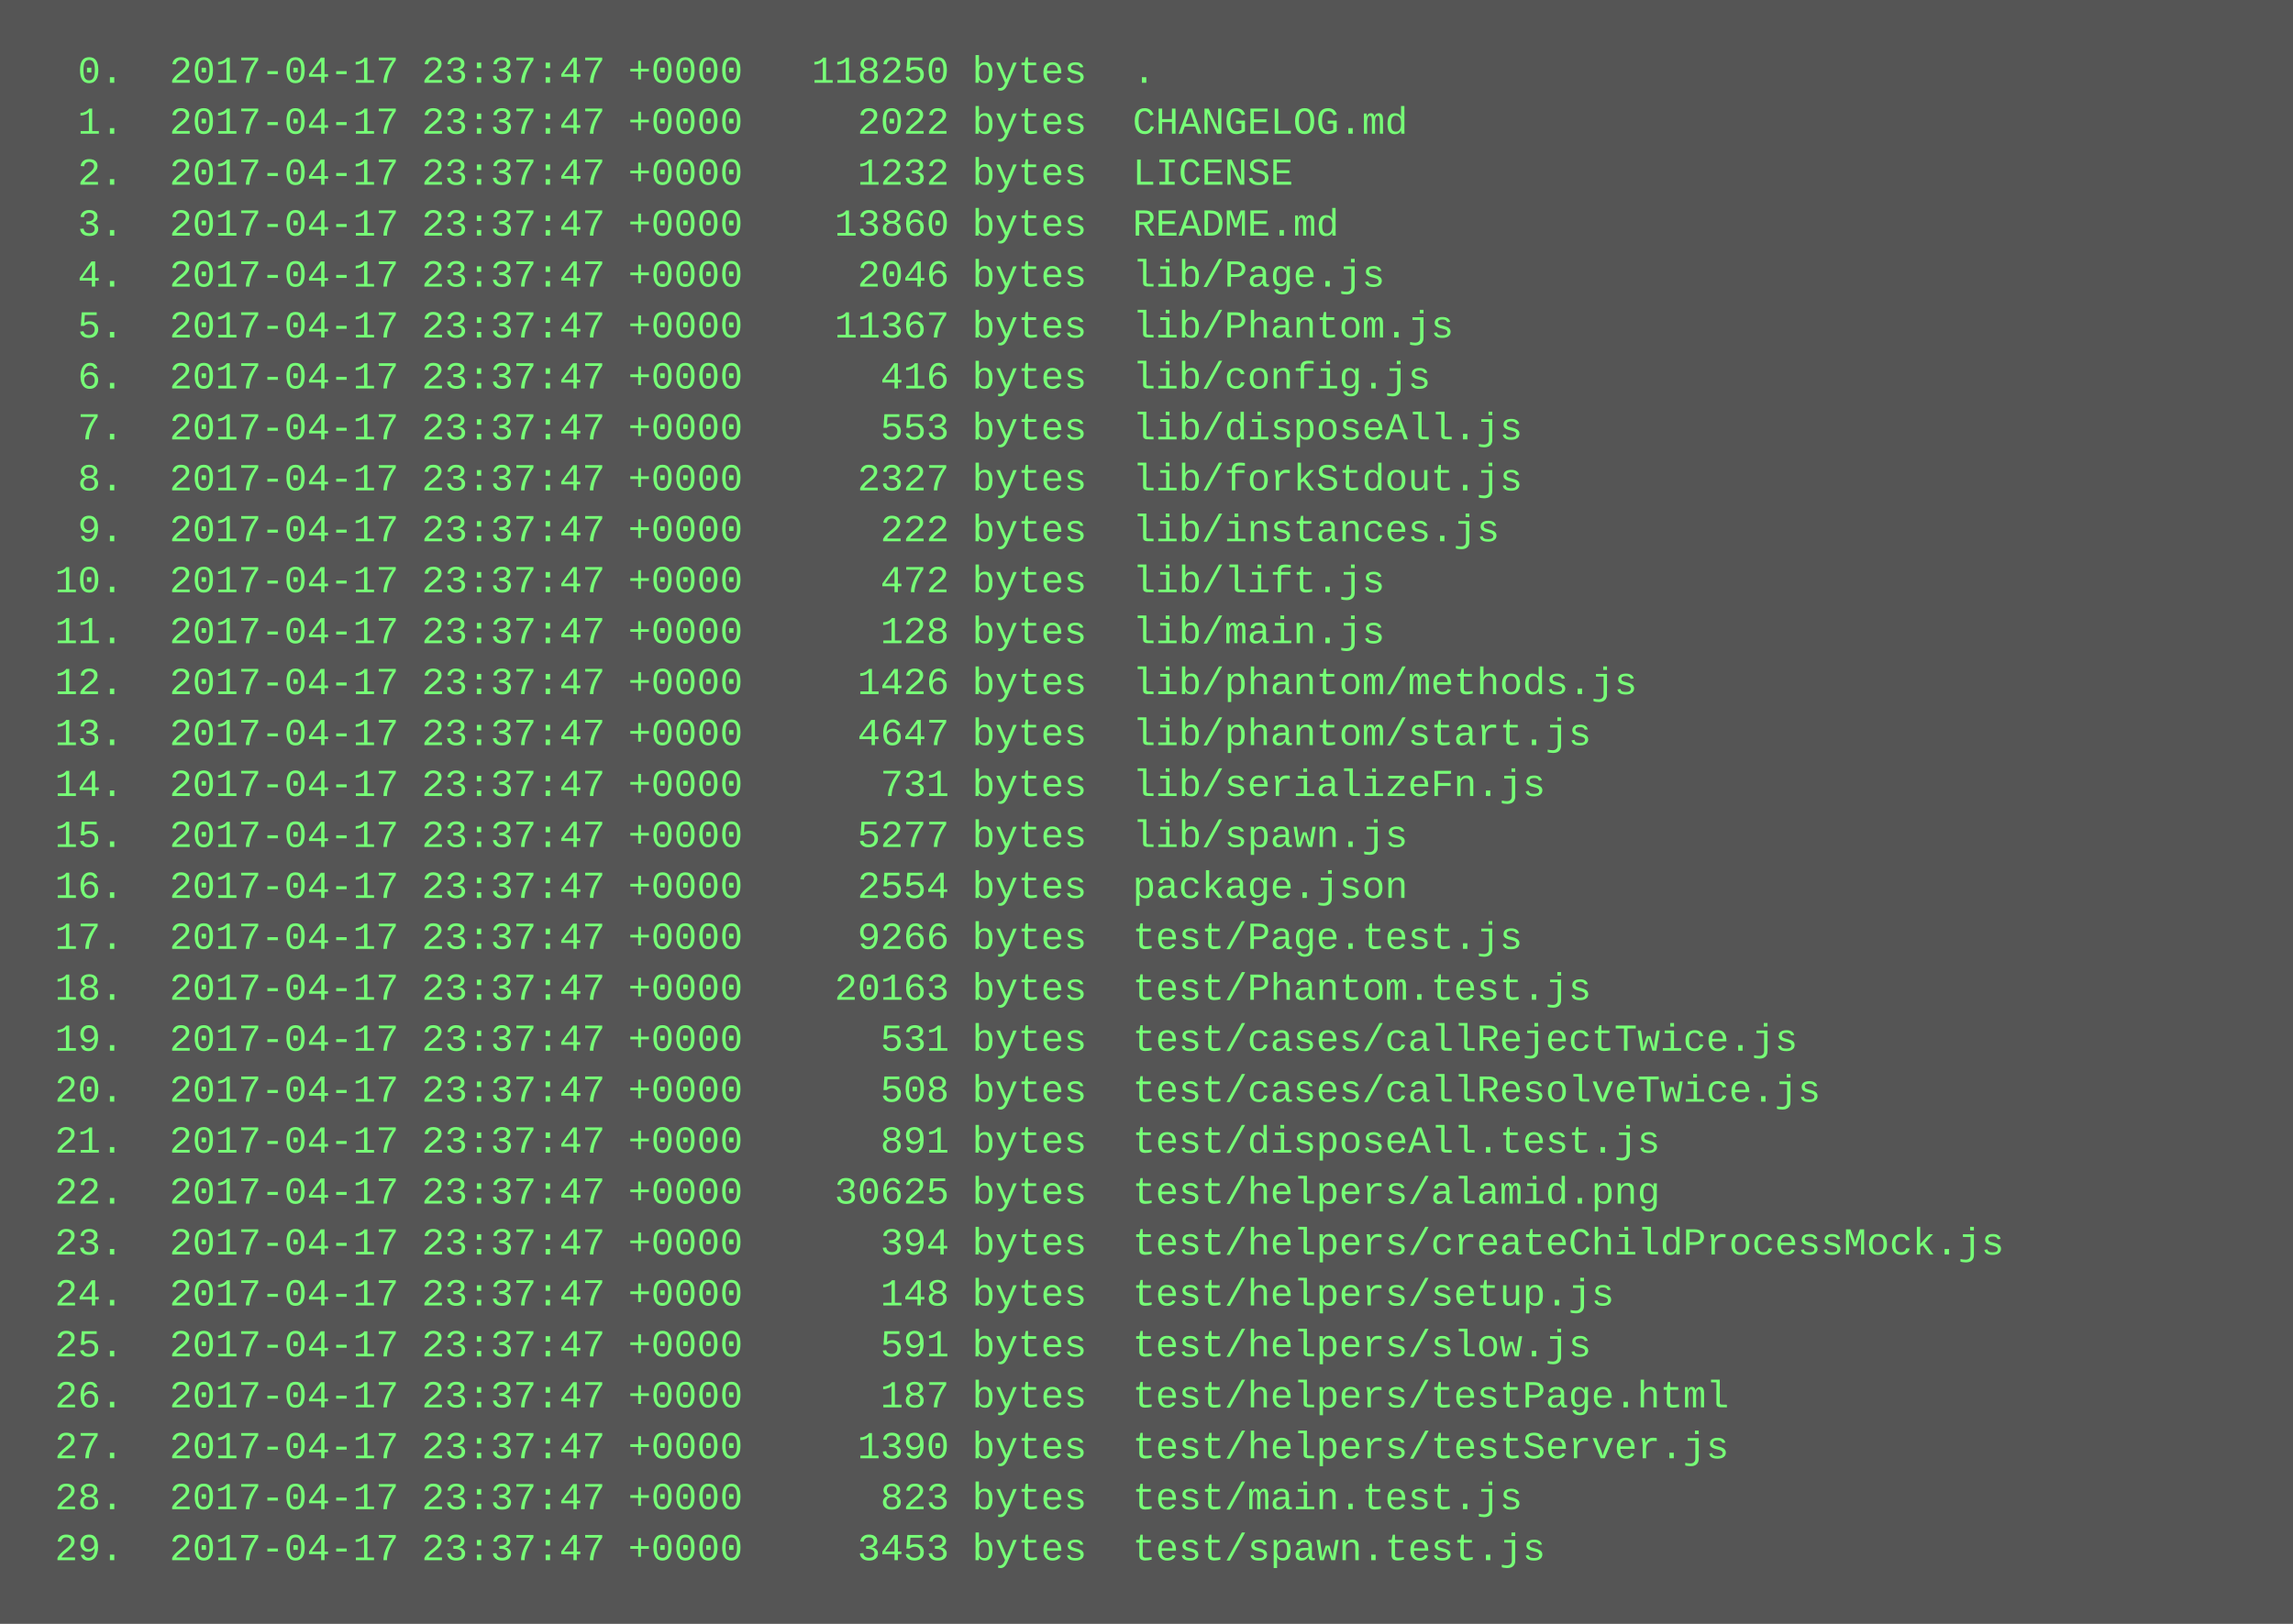
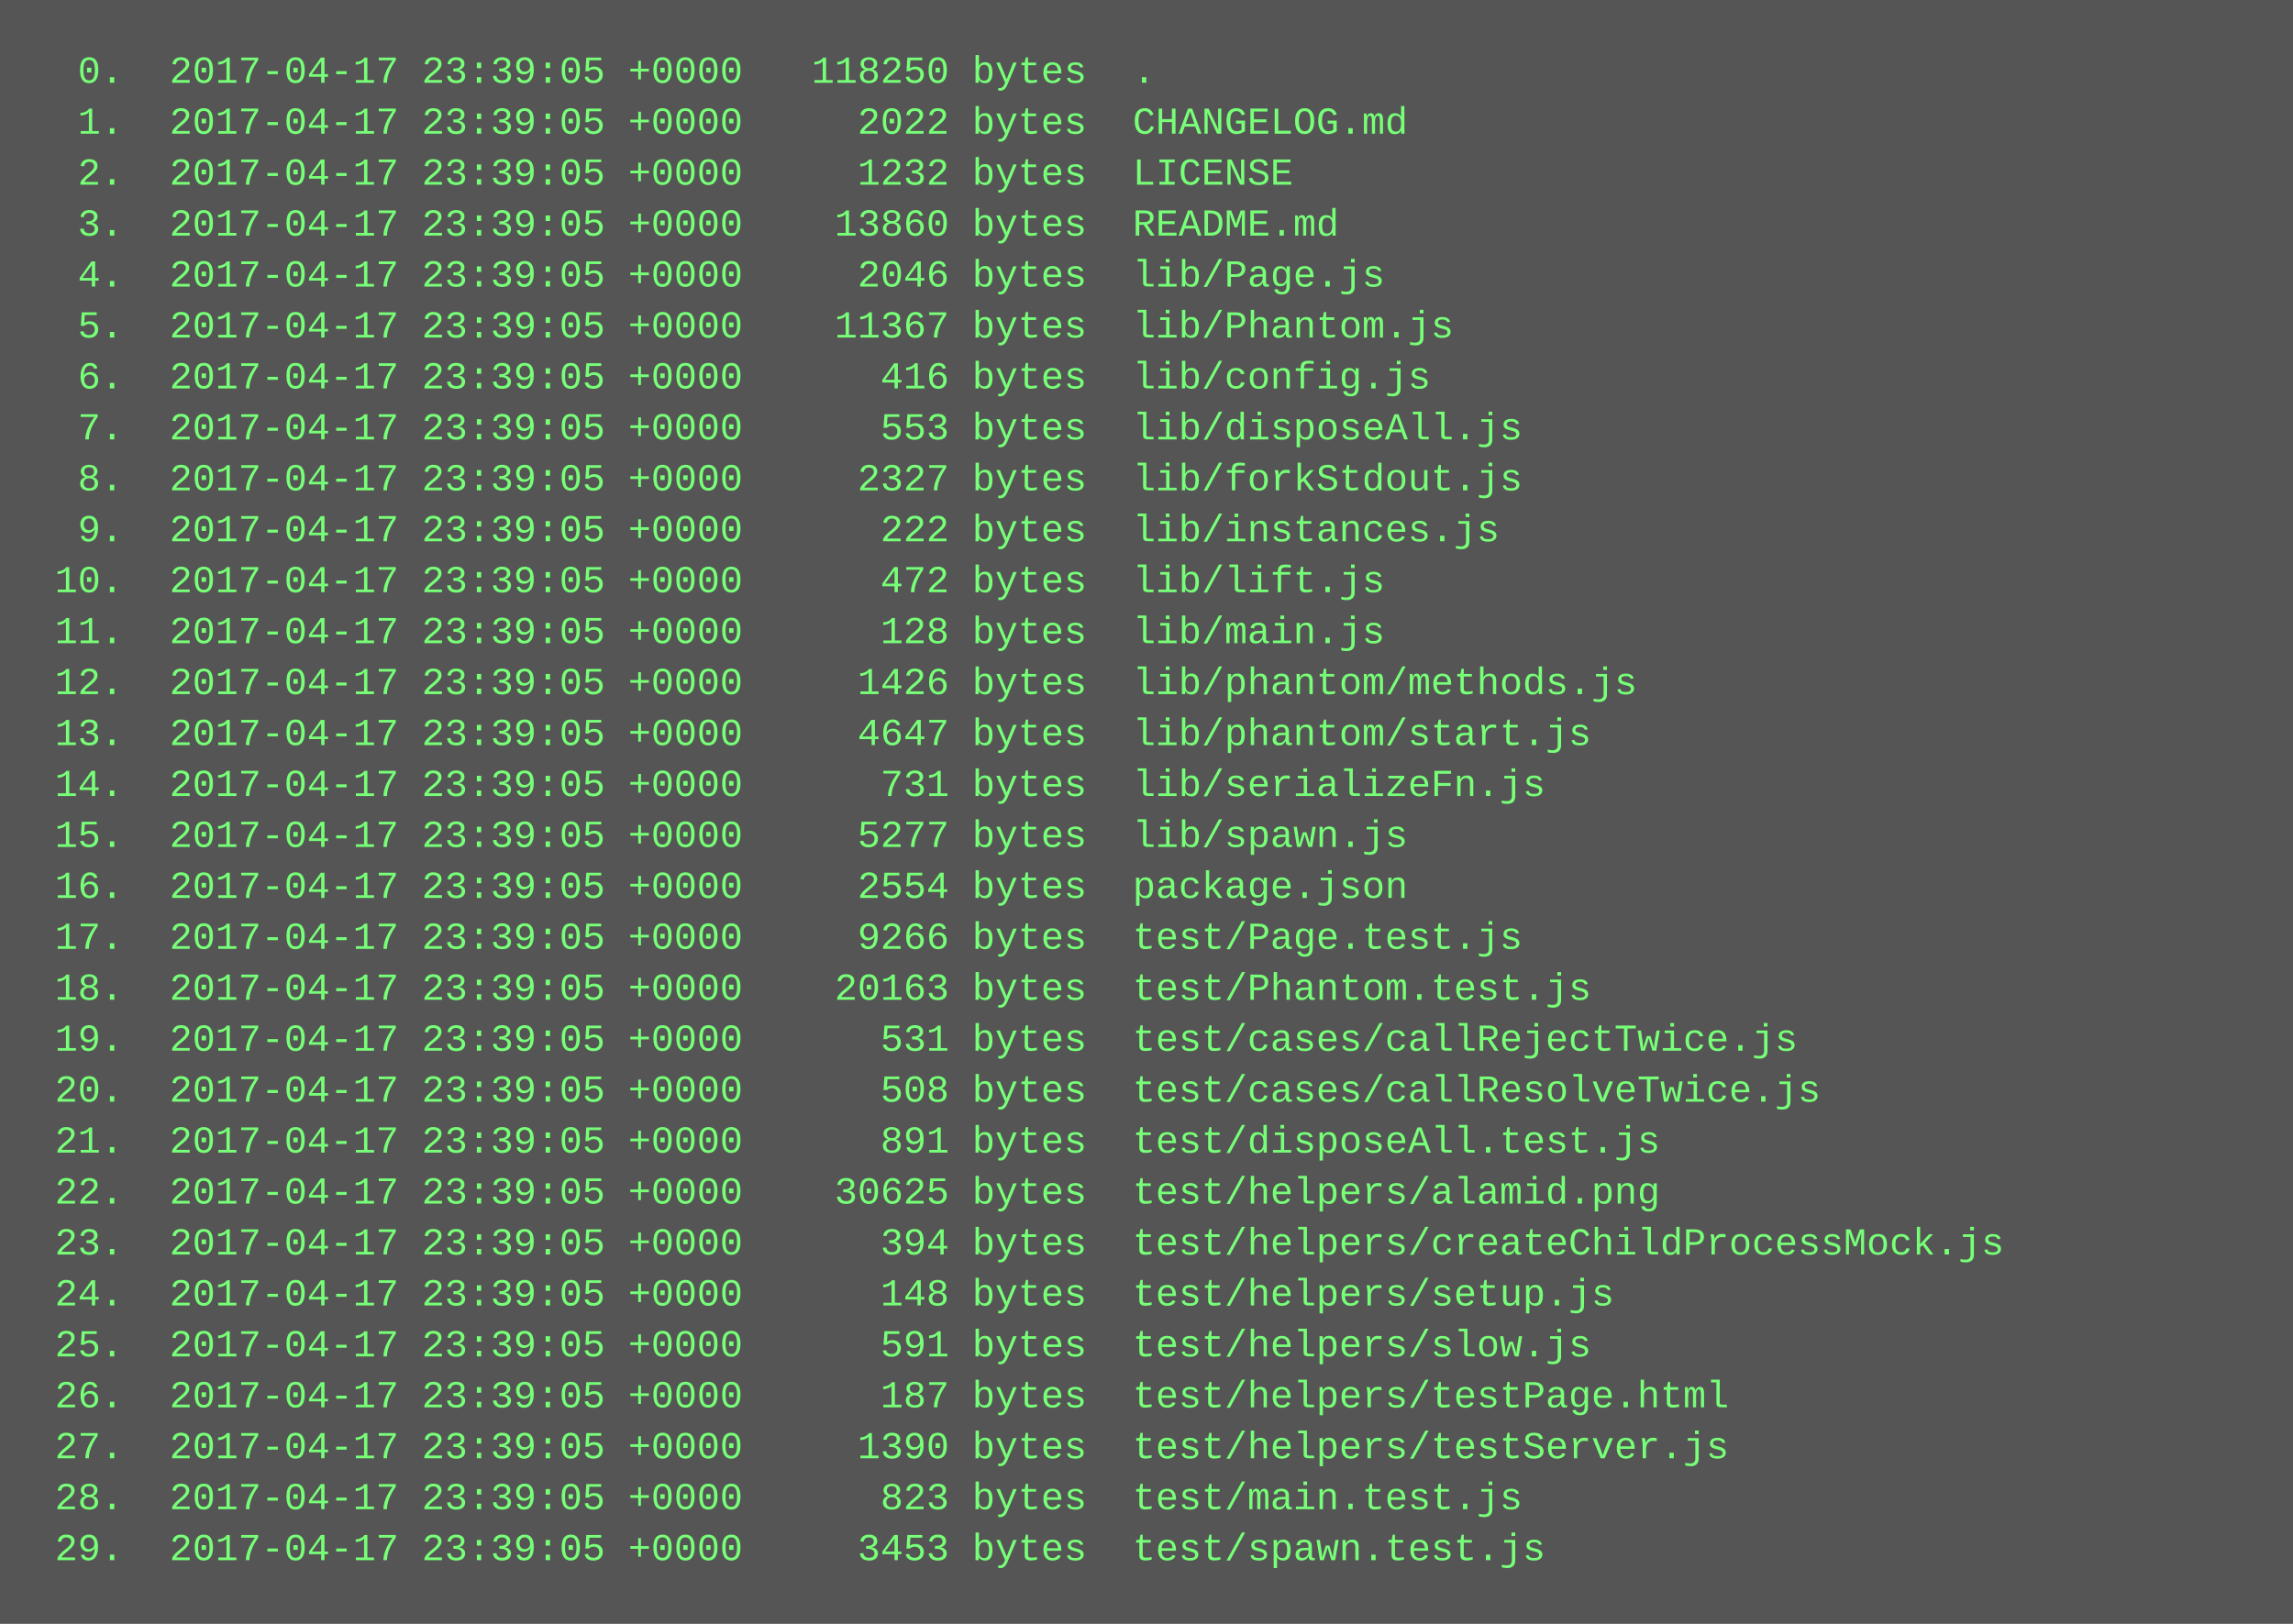
<svg xmlns="http://www.w3.org/2000/svg" height="510" width="720">
  <rect height="510" fill="#555" width="720" />
  <text fill="#7f7" font-family="Courier New" font-size="12" xml:space="preserve">
-     <tspan x="10" y="26">  0.  2017-04-17 23:37:47 +0000   118250 bytes  .</tspan>
-     <tspan x="10" y="42">  1.  2017-04-17 23:37:47 +0000     2022 bytes  CHANGELOG.md</tspan>
-     <tspan x="10" y="58">  2.  2017-04-17 23:37:47 +0000     1232 bytes  LICENSE</tspan>
-     <tspan x="10" y="74">  3.  2017-04-17 23:37:47 +0000    13860 bytes  README.md</tspan>
-     <tspan x="10" y="90">  4.  2017-04-17 23:37:47 +0000     2046 bytes  lib/Page.js</tspan>
-     <tspan x="10" y="106">  5.  2017-04-17 23:37:47 +0000    11367 bytes  lib/Phantom.js</tspan>
-     <tspan x="10" y="122">  6.  2017-04-17 23:37:47 +0000      416 bytes  lib/config.js</tspan>
-     <tspan x="10" y="138">  7.  2017-04-17 23:37:47 +0000      553 bytes  lib/disposeAll.js</tspan>
-     <tspan x="10" y="154">  8.  2017-04-17 23:37:47 +0000     2327 bytes  lib/forkStdout.js</tspan>
-     <tspan x="10" y="170">  9.  2017-04-17 23:37:47 +0000      222 bytes  lib/instances.js</tspan>
-     <tspan x="10" y="186"> 10.  2017-04-17 23:37:47 +0000      472 bytes  lib/lift.js</tspan>
-     <tspan x="10" y="202"> 11.  2017-04-17 23:37:47 +0000      128 bytes  lib/main.js</tspan>
-     <tspan x="10" y="218"> 12.  2017-04-17 23:37:47 +0000     1426 bytes  lib/phantom/methods.js</tspan>
-     <tspan x="10" y="234"> 13.  2017-04-17 23:37:47 +0000     4647 bytes  lib/phantom/start.js</tspan>
-     <tspan x="10" y="250"> 14.  2017-04-17 23:37:47 +0000      731 bytes  lib/serializeFn.js</tspan>
-     <tspan x="10" y="266"> 15.  2017-04-17 23:37:47 +0000     5277 bytes  lib/spawn.js</tspan>
-     <tspan x="10" y="282"> 16.  2017-04-17 23:37:47 +0000     2554 bytes  package.json</tspan>
-     <tspan x="10" y="298"> 17.  2017-04-17 23:37:47 +0000     9266 bytes  test/Page.test.js</tspan>
-     <tspan x="10" y="314"> 18.  2017-04-17 23:37:47 +0000    20163 bytes  test/Phantom.test.js</tspan>
-     <tspan x="10" y="330"> 19.  2017-04-17 23:37:47 +0000      531 bytes  test/cases/callRejectTwice.js</tspan>
-     <tspan x="10" y="346"> 20.  2017-04-17 23:37:47 +0000      508 bytes  test/cases/callResolveTwice.js</tspan>
-     <tspan x="10" y="362"> 21.  2017-04-17 23:37:47 +0000      891 bytes  test/disposeAll.test.js</tspan>
-     <tspan x="10" y="378"> 22.  2017-04-17 23:37:47 +0000    30625 bytes  test/helpers/alamid.png</tspan>
-     <tspan x="10" y="394"> 23.  2017-04-17 23:37:47 +0000      394 bytes  test/helpers/createChildProcessMock.js</tspan>
-     <tspan x="10" y="410"> 24.  2017-04-17 23:37:47 +0000      148 bytes  test/helpers/setup.js</tspan>
-     <tspan x="10" y="426"> 25.  2017-04-17 23:37:47 +0000      591 bytes  test/helpers/slow.js</tspan>
-     <tspan x="10" y="442"> 26.  2017-04-17 23:37:47 +0000      187 bytes  test/helpers/testPage.html</tspan>
-     <tspan x="10" y="458"> 27.  2017-04-17 23:37:47 +0000     1390 bytes  test/helpers/testServer.js</tspan>
-     <tspan x="10" y="474"> 28.  2017-04-17 23:37:47 +0000      823 bytes  test/main.test.js</tspan>
-     <tspan x="10" y="490"> 29.  2017-04-17 23:37:47 +0000     3453 bytes  test/spawn.test.js</tspan>
+     <tspan x="10" y="26">  0.  2017-04-17 23:39:05 +0000   118250 bytes  .</tspan>
+     <tspan x="10" y="42">  1.  2017-04-17 23:39:05 +0000     2022 bytes  CHANGELOG.md</tspan>
+     <tspan x="10" y="58">  2.  2017-04-17 23:39:05 +0000     1232 bytes  LICENSE</tspan>
+     <tspan x="10" y="74">  3.  2017-04-17 23:39:05 +0000    13860 bytes  README.md</tspan>
+     <tspan x="10" y="90">  4.  2017-04-17 23:39:05 +0000     2046 bytes  lib/Page.js</tspan>
+     <tspan x="10" y="106">  5.  2017-04-17 23:39:05 +0000    11367 bytes  lib/Phantom.js</tspan>
+     <tspan x="10" y="122">  6.  2017-04-17 23:39:05 +0000      416 bytes  lib/config.js</tspan>
+     <tspan x="10" y="138">  7.  2017-04-17 23:39:05 +0000      553 bytes  lib/disposeAll.js</tspan>
+     <tspan x="10" y="154">  8.  2017-04-17 23:39:05 +0000     2327 bytes  lib/forkStdout.js</tspan>
+     <tspan x="10" y="170">  9.  2017-04-17 23:39:05 +0000      222 bytes  lib/instances.js</tspan>
+     <tspan x="10" y="186"> 10.  2017-04-17 23:39:05 +0000      472 bytes  lib/lift.js</tspan>
+     <tspan x="10" y="202"> 11.  2017-04-17 23:39:05 +0000      128 bytes  lib/main.js</tspan>
+     <tspan x="10" y="218"> 12.  2017-04-17 23:39:05 +0000     1426 bytes  lib/phantom/methods.js</tspan>
+     <tspan x="10" y="234"> 13.  2017-04-17 23:39:05 +0000     4647 bytes  lib/phantom/start.js</tspan>
+     <tspan x="10" y="250"> 14.  2017-04-17 23:39:05 +0000      731 bytes  lib/serializeFn.js</tspan>
+     <tspan x="10" y="266"> 15.  2017-04-17 23:39:05 +0000     5277 bytes  lib/spawn.js</tspan>
+     <tspan x="10" y="282"> 16.  2017-04-17 23:39:05 +0000     2554 bytes  package.json</tspan>
+     <tspan x="10" y="298"> 17.  2017-04-17 23:39:05 +0000     9266 bytes  test/Page.test.js</tspan>
+     <tspan x="10" y="314"> 18.  2017-04-17 23:39:05 +0000    20163 bytes  test/Phantom.test.js</tspan>
+     <tspan x="10" y="330"> 19.  2017-04-17 23:39:05 +0000      531 bytes  test/cases/callRejectTwice.js</tspan>
+     <tspan x="10" y="346"> 20.  2017-04-17 23:39:05 +0000      508 bytes  test/cases/callResolveTwice.js</tspan>
+     <tspan x="10" y="362"> 21.  2017-04-17 23:39:05 +0000      891 bytes  test/disposeAll.test.js</tspan>
+     <tspan x="10" y="378"> 22.  2017-04-17 23:39:05 +0000    30625 bytes  test/helpers/alamid.png</tspan>
+     <tspan x="10" y="394"> 23.  2017-04-17 23:39:05 +0000      394 bytes  test/helpers/createChildProcessMock.js</tspan>
+     <tspan x="10" y="410"> 24.  2017-04-17 23:39:05 +0000      148 bytes  test/helpers/setup.js</tspan>
+     <tspan x="10" y="426"> 25.  2017-04-17 23:39:05 +0000      591 bytes  test/helpers/slow.js</tspan>
+     <tspan x="10" y="442"> 26.  2017-04-17 23:39:05 +0000      187 bytes  test/helpers/testPage.html</tspan>
+     <tspan x="10" y="458"> 27.  2017-04-17 23:39:05 +0000     1390 bytes  test/helpers/testServer.js</tspan>
+     <tspan x="10" y="474"> 28.  2017-04-17 23:39:05 +0000      823 bytes  test/main.test.js</tspan>
+     <tspan x="10" y="490"> 29.  2017-04-17 23:39:05 +0000     3453 bytes  test/spawn.test.js</tspan>
  </text>
</svg>
